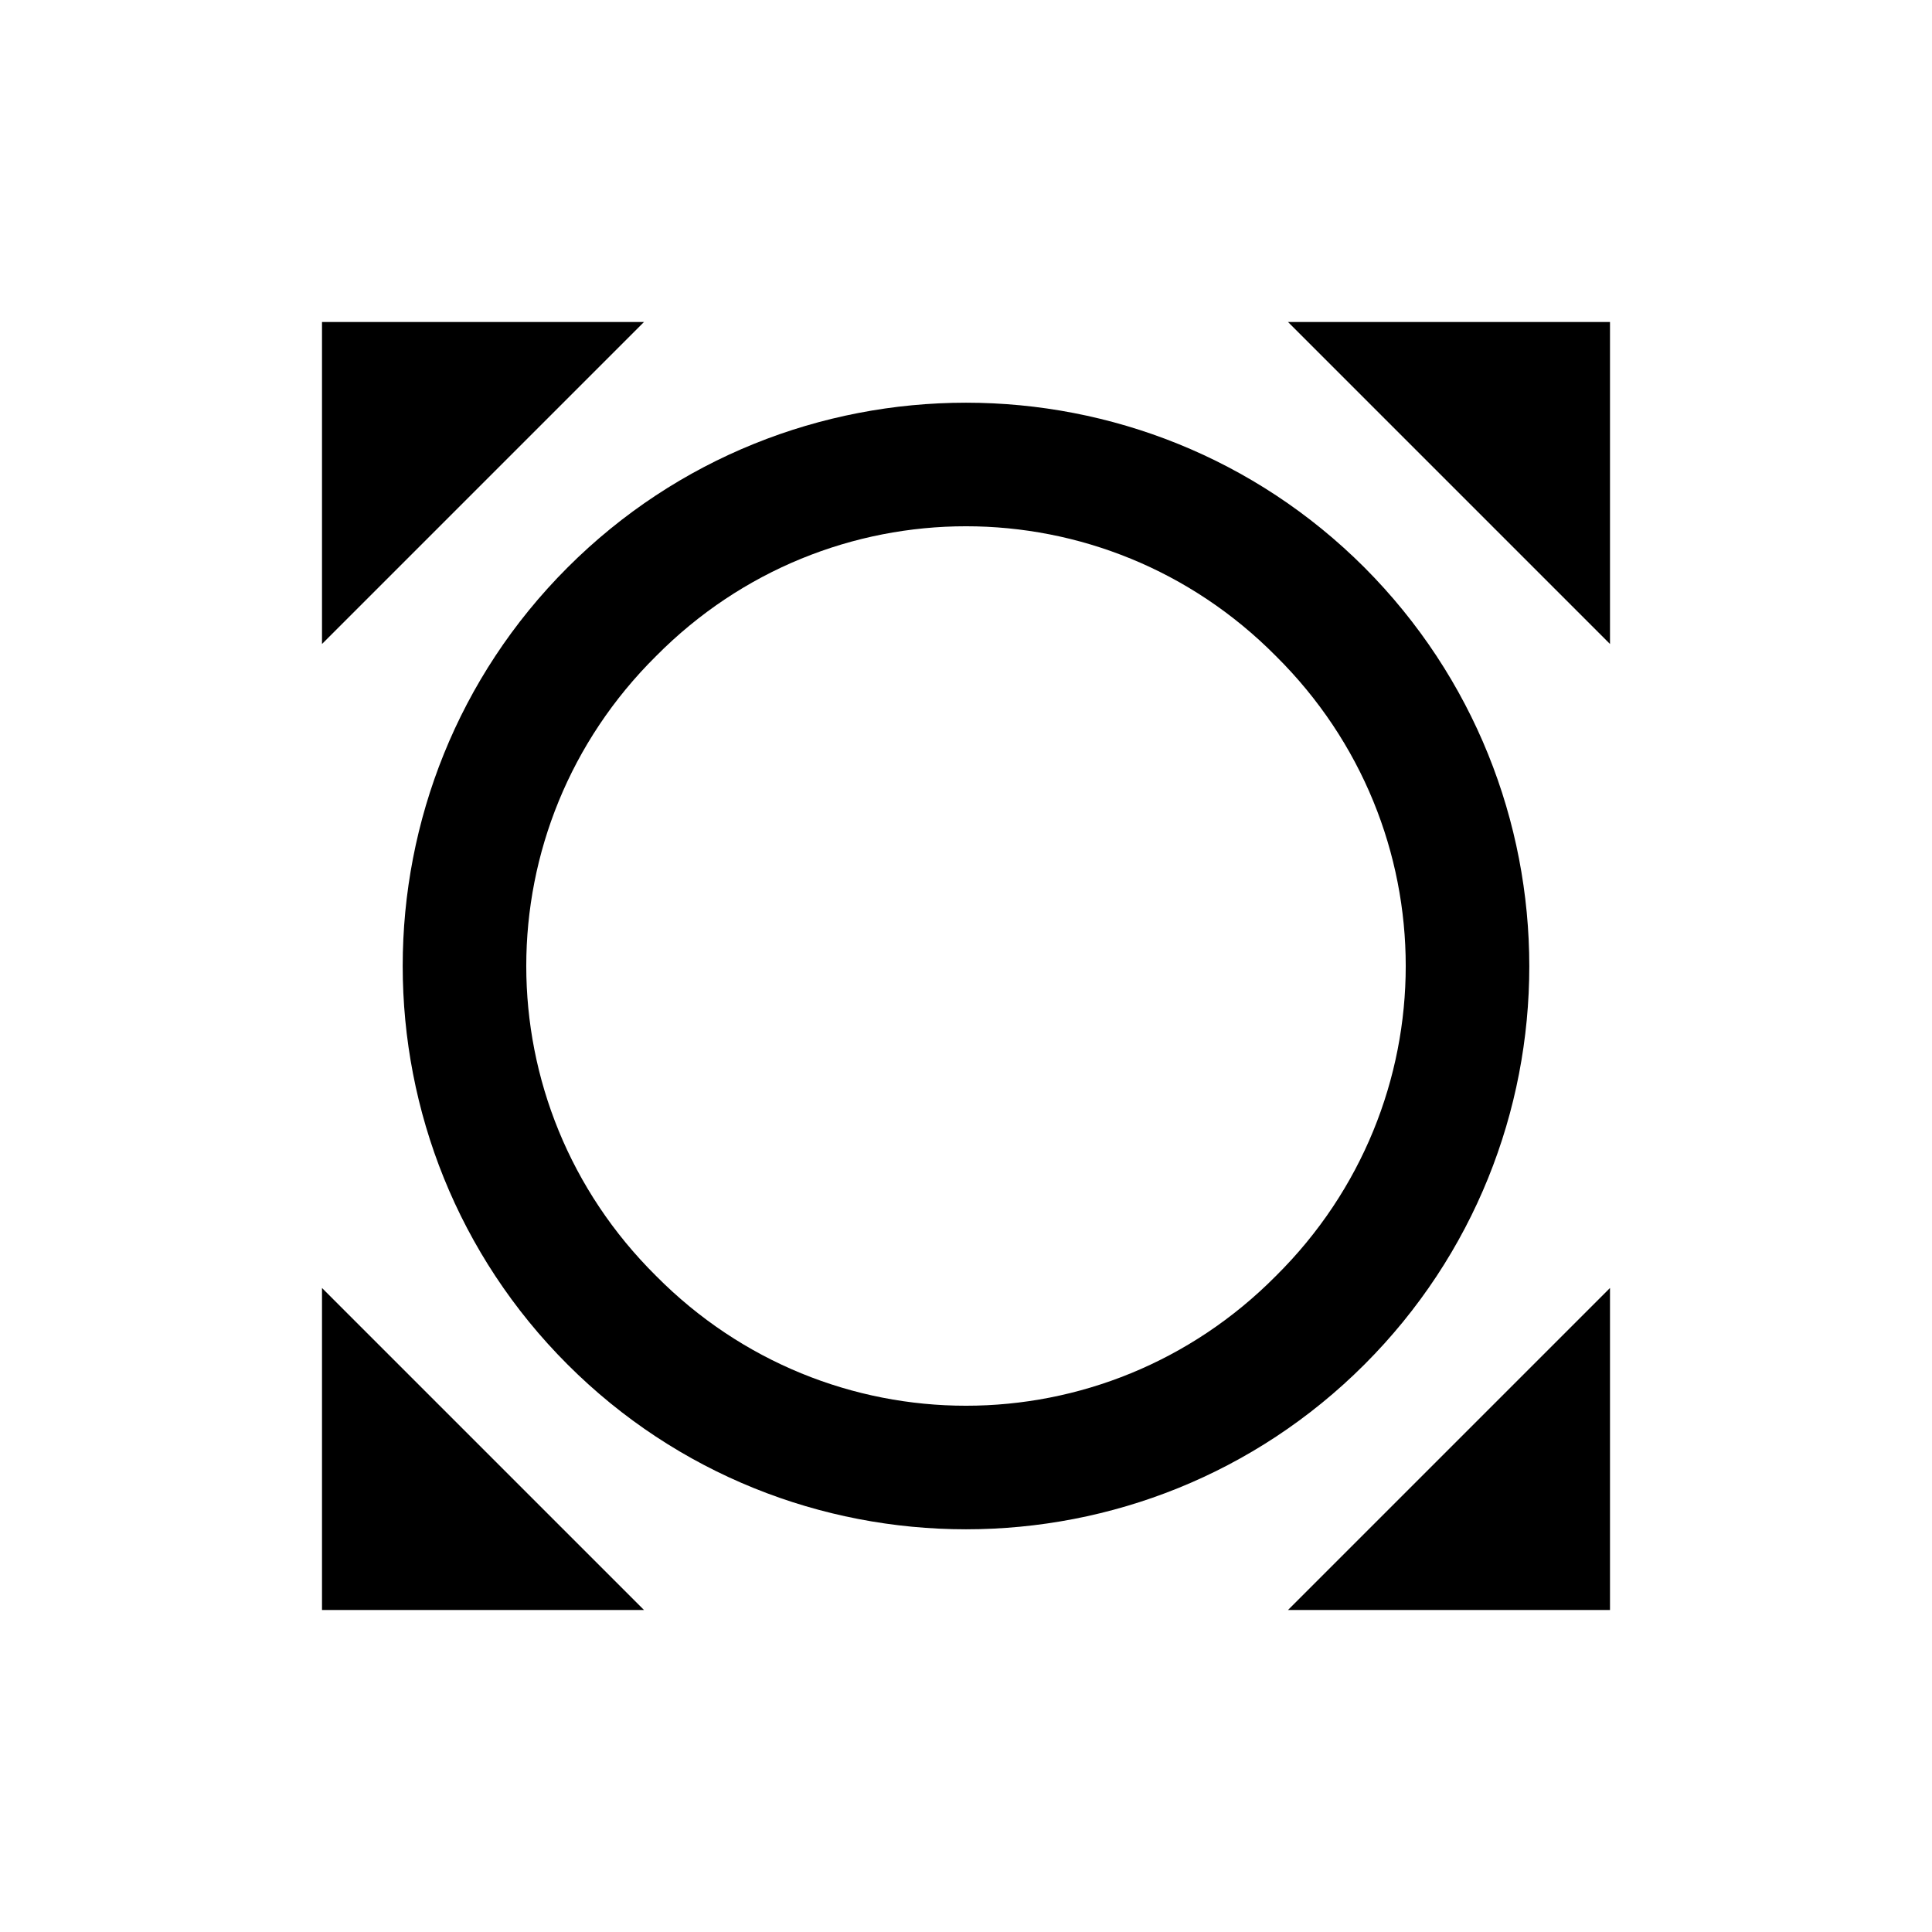
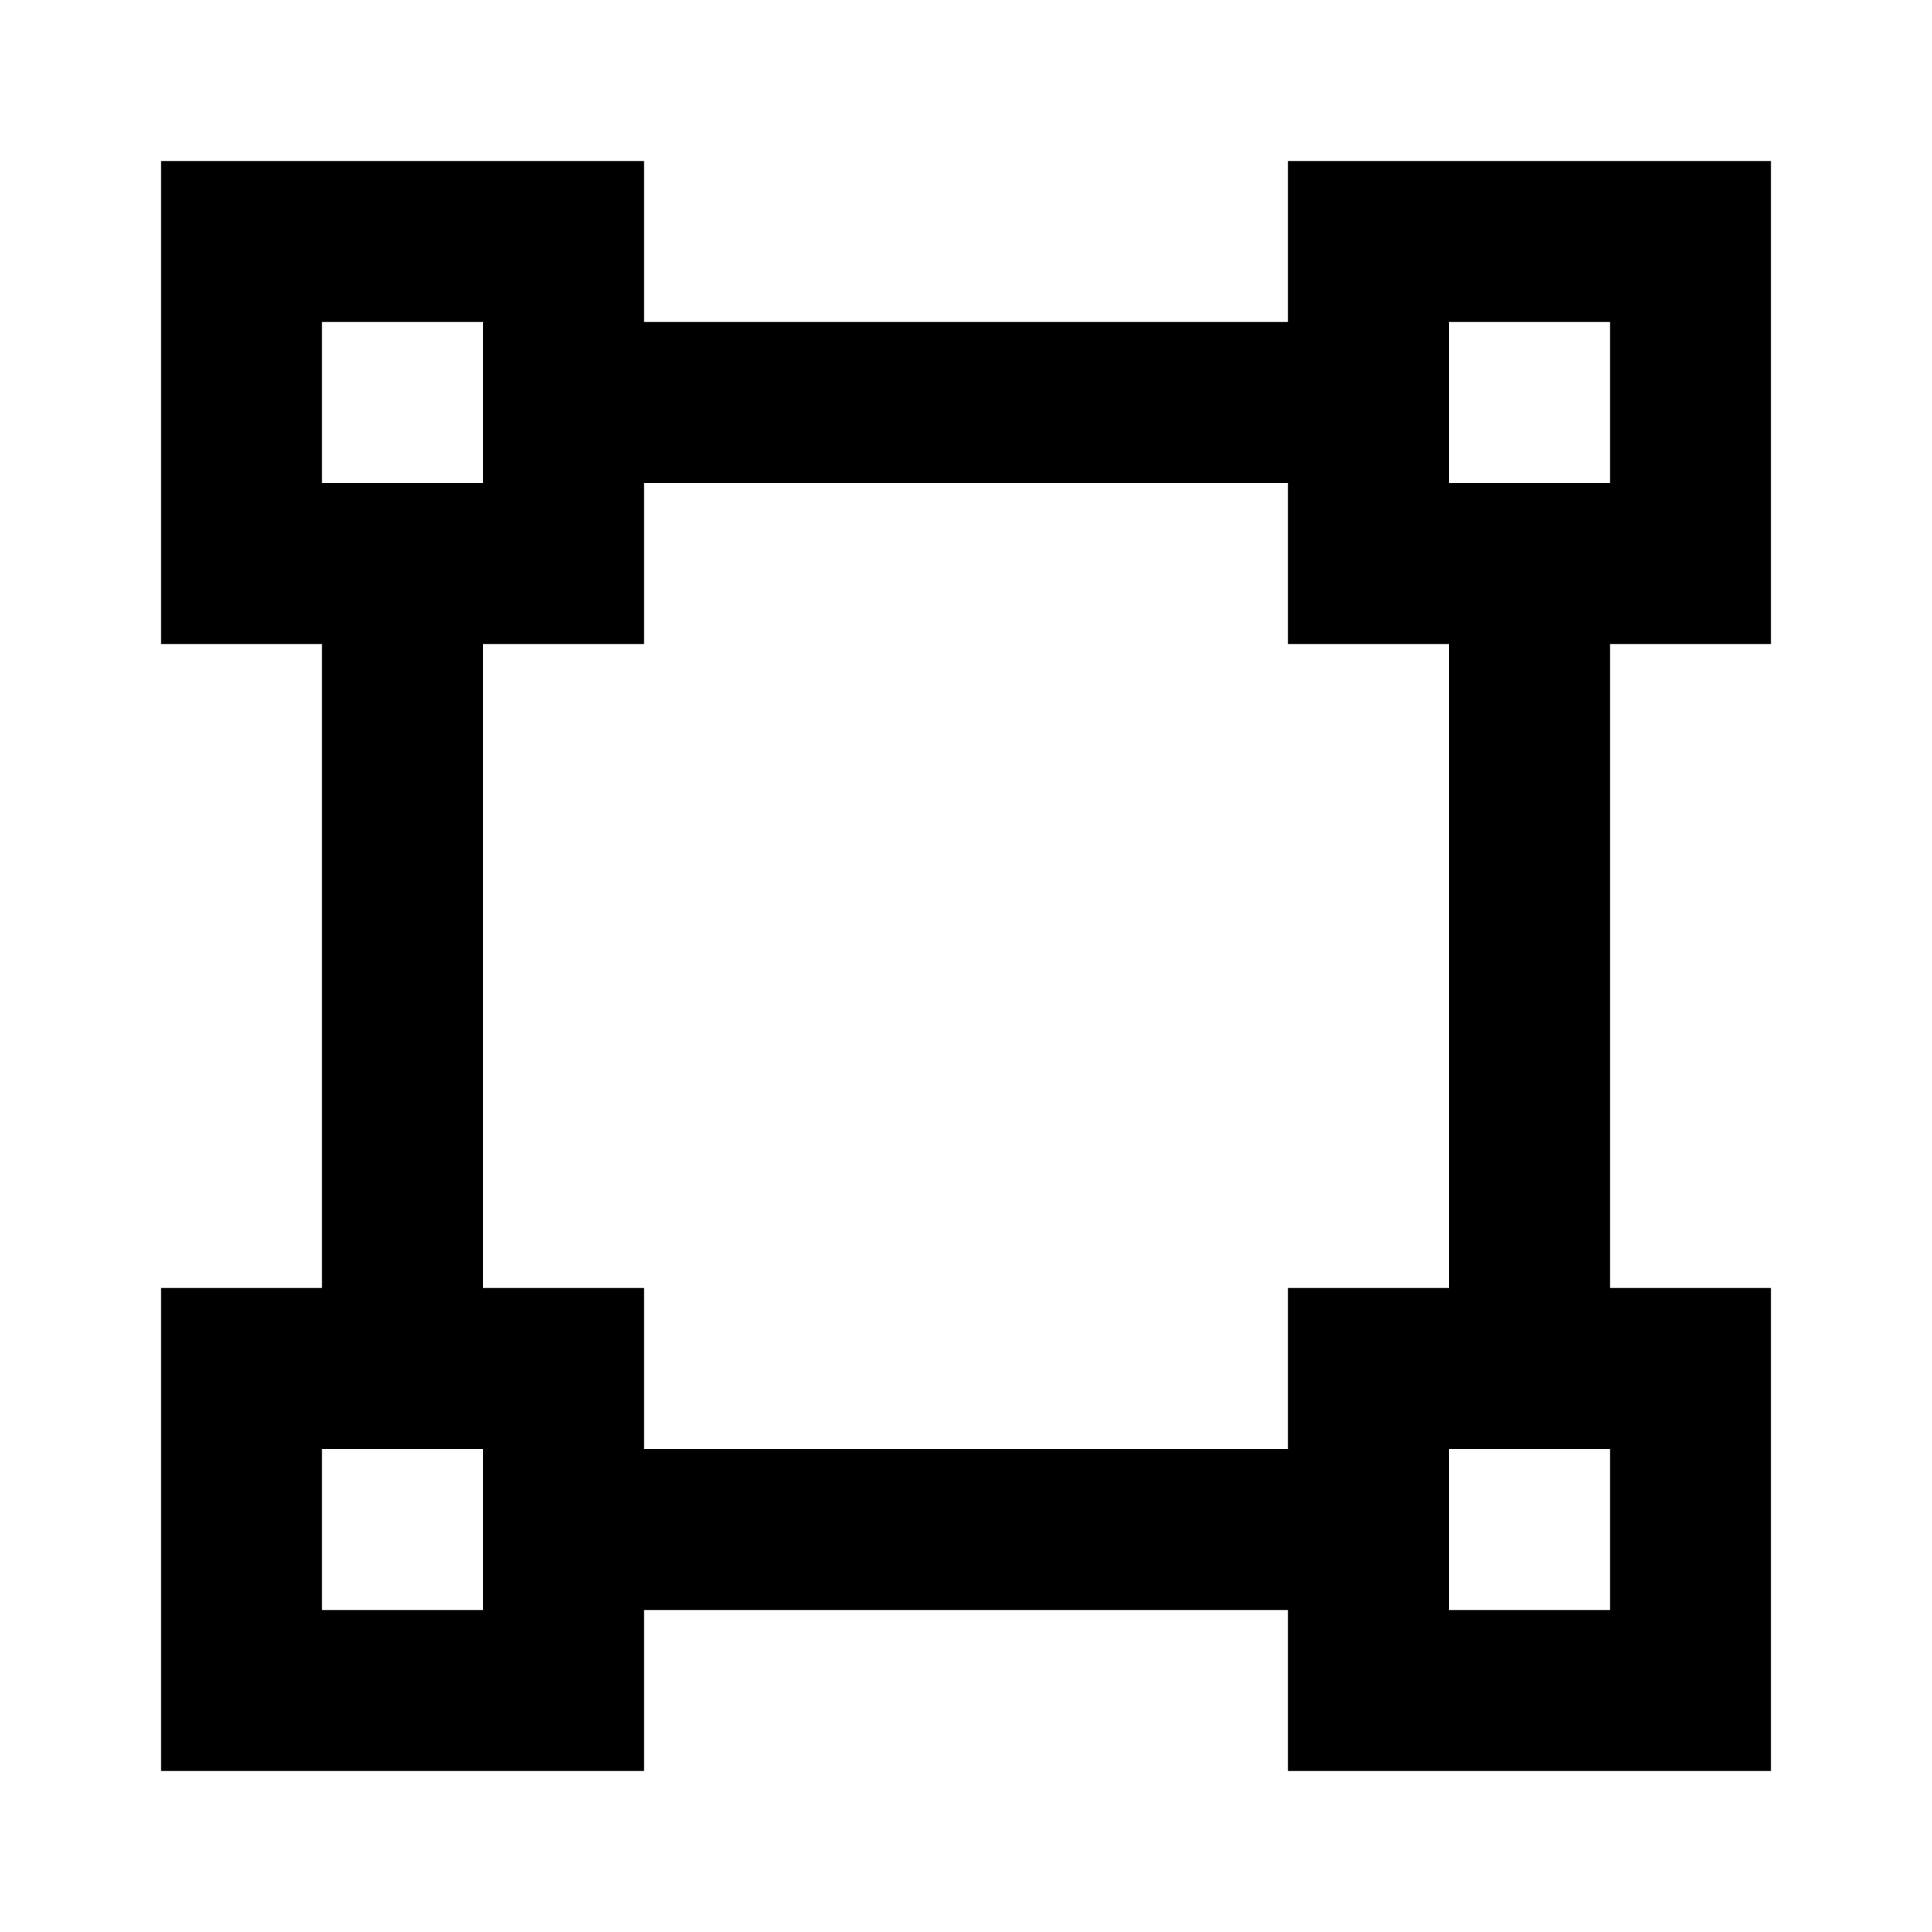
- <svg xmlns="http://www.w3.org/2000/svg" version="1.1" width="24" height="24" viewBox="0 0 24 24">
-   <path d="M16,4L20,8V4M20,16L16,20H20M8,20L4,16V20M4,8L8,4H4M16.95,7.05C14.22,4.32 9.78,4.32 7.05,7.05C4.32,9.78 4.32,14.22 7.05,16.95C9.78,19.68 14.22,19.68 16.95,16.95C19.68,14.22 19.68,9.79 16.95,7.05M15.85,15.85C13.72,18 10.28,18 8.15,15.85C6,13.72 6,10.28 8.15,8.15C10.28,6 13.72,6 15.85,8.15C18,10.28 18,13.72 15.85,15.85Z" />
+ <svg xmlns="http://www.w3.org/2000/svg" version="1.1" id="mdi-vector-square" width="24" height="24" viewBox="0 0 24 24">
+   <path d="M2,2H8V4H16V2H22V8H20V16H22V22H16V20H8V22H2V16H4V8H2V2M16,8V6H8V8H6V16H8V18H16V16H18V8H16M4,4V6H6V4H4M18,4V6H20V4H18M4,18V20H6V18H4M18,18V20H20V18H18Z" />
</svg>
